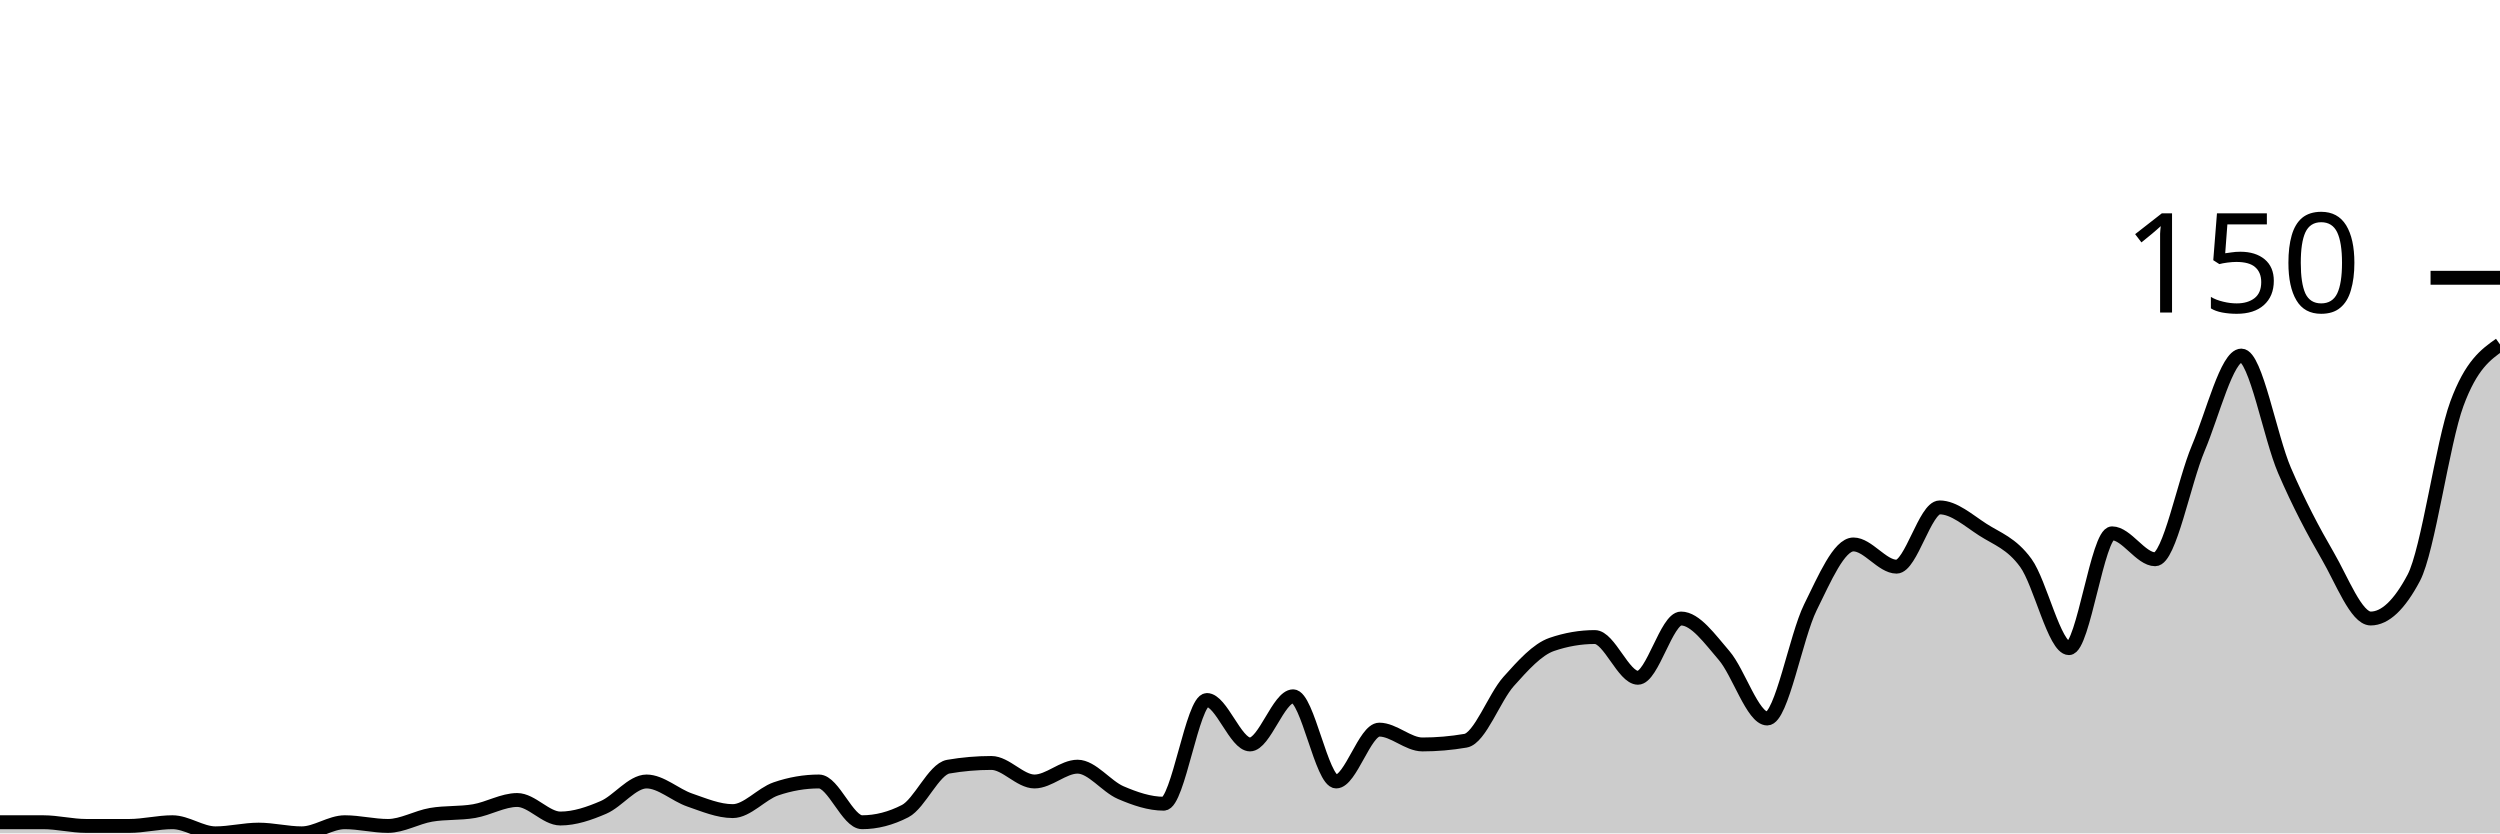
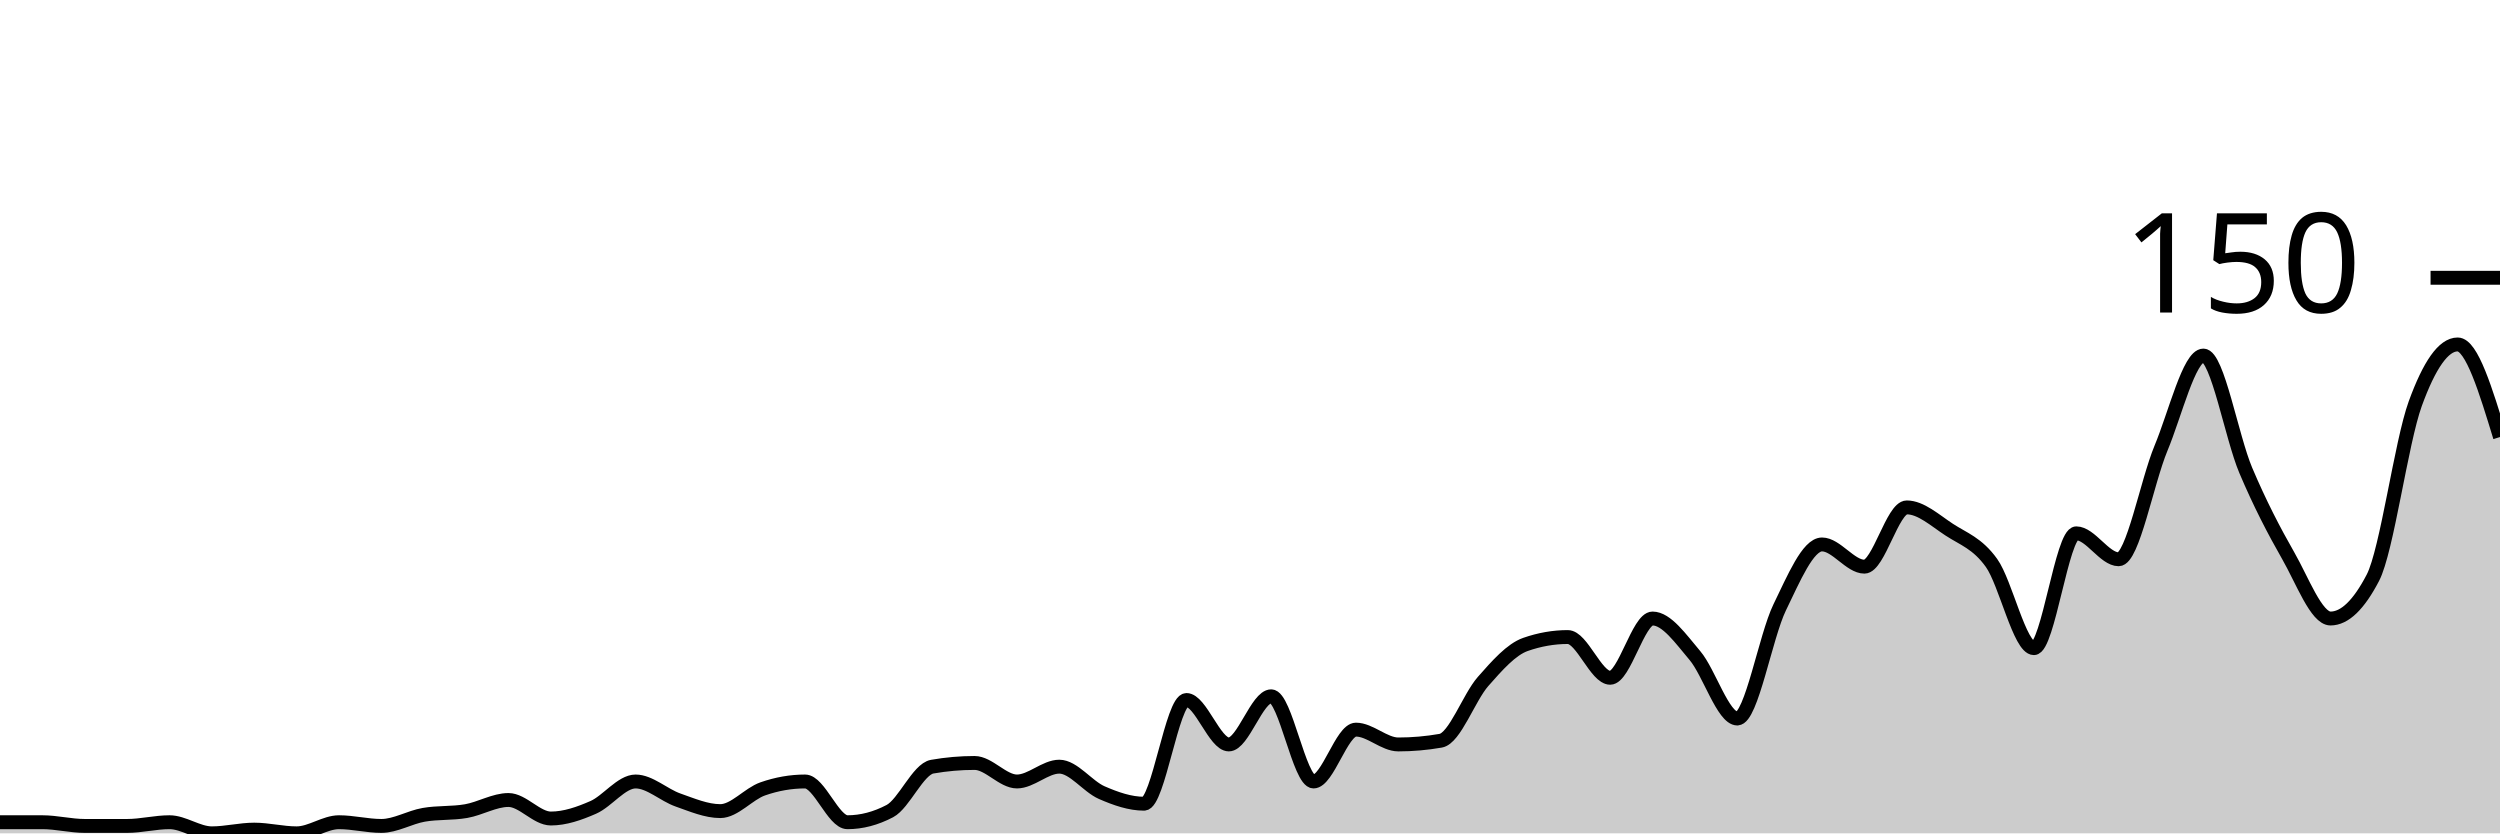
<svg xmlns="http://www.w3.org/2000/svg" viewBox="0 0 180 60">
  <g transform="translate(0,20)">
-     <path class="area" fill="rgba(0, 0, 0, 0.2)" d="M0,39.2C1.034,39.2,2.069,39.2,3.103,39.2C4.138,39.2,5.172,39.467,6.207,39.467C7.241,39.467,8.276,39.467,9.31,39.467C10.345,39.467,11.379,39.2,12.414,39.2C13.448,39.2,14.483,40,15.517,40C16.552,40,17.586,39.733,18.621,39.733C19.655,39.733,20.69,40,21.724,40C22.759,40,23.793,39.2,24.828,39.2C25.862,39.2,26.897,39.467,27.931,39.467C28.966,39.467,30,38.844,31.034,38.667C32.069,38.489,33.103,38.578,34.138,38.4C35.172,38.222,36.207,37.6,37.241,37.6C38.276,37.6,39.31,38.933,40.345,38.933C41.379,38.933,42.414,38.578,43.448,38.133C44.483,37.689,45.517,36.267,46.552,36.267C47.586,36.267,48.621,37.244,49.655,37.6C50.69,37.956,51.724,38.4,52.759,38.4C53.793,38.4,54.828,37.156,55.862,36.8C56.897,36.444,57.931,36.267,58.966,36.267C60,36.267,61.034,39.2,62.069,39.2C63.103,39.2,64.138,38.933,65.172,38.4C66.207,37.867,67.241,35.378,68.276,35.2C69.31,35.022,70.345,34.933,71.379,34.933C72.414,34.933,73.448,36.267,74.483,36.267C75.517,36.267,76.552,35.2,77.586,35.2C78.621,35.2,79.655,36.622,80.69,37.067C81.724,37.511,82.759,37.867,83.793,37.867C84.828,37.867,85.862,30.4,86.897,30.4C87.931,30.4,88.966,33.6,90,33.6C91.034,33.6,92.069,30.133,93.103,30.133C94.138,30.133,95.172,36.267,96.207,36.267C97.241,36.267,98.276,32.533,99.31,32.533C100.345,32.533,101.379,33.6,102.414,33.6C103.448,33.6,104.483,33.511,105.517,33.333C106.552,33.156,107.586,30.222,108.621,29.067C109.655,27.911,110.69,26.756,111.724,26.4C112.759,26.044,113.793,25.867,114.828,25.867C115.862,25.867,116.897,28.8,117.931,28.8C118.966,28.8,120,24.533,121.034,24.533C122.069,24.533,123.103,26,124.138,27.2C125.172,28.4,126.207,31.733,127.241,31.733C128.276,31.733,129.31,25.822,130.345,23.733C131.379,21.644,132.414,19.2,133.448,19.2C134.483,19.2,135.517,20.8,136.552,20.8C137.586,20.8,138.621,16.533,139.655,16.533C140.69,16.533,141.724,17.467,142.759,18.133C143.793,18.8,144.828,19.111,145.862,20.533C146.897,21.956,147.931,26.667,148.966,26.667C150,26.667,151.034,18.4,152.069,18.4C153.103,18.4,154.138,20.267,155.172,20.267C156.207,20.267,157.241,14.711,158.276,12.267C159.31,9.822,160.345,5.6,161.379,5.6C162.414,5.6,163.448,11.467,164.483,13.867C165.517,16.267,166.552,18.222,167.586,20C168.621,21.778,169.655,24.533,170.69,24.533C171.724,24.533,172.759,23.556,173.793,21.6C174.828,19.644,175.862,11.867,176.897,9.067C177.931,6.267,178.966,5.533,180,4.8L180,40C178.966,40,177.931,40,176.897,40C175.862,40,174.828,40,173.793,40C172.759,40,171.724,40,170.69,40C169.655,40,168.621,40,167.586,40C166.552,40,165.517,40,164.483,40C163.448,40,162.414,40,161.379,40C160.345,40,159.31,40,158.276,40C157.241,40,156.207,40,155.172,40C154.138,40,153.103,40,152.069,40C151.034,40,150,40,148.966,40C147.931,40,146.897,40,145.862,40C144.828,40,143.793,40,142.759,40C141.724,40,140.69,40,139.655,40C138.621,40,137.586,40,136.552,40C135.517,40,134.483,40,133.448,40C132.414,40,131.379,40,130.345,40C129.31,40,128.276,40,127.241,40C126.207,40,125.172,40,124.138,40C123.103,40,122.069,40,121.034,40C120,40,118.966,40,117.931,40C116.897,40,115.862,40,114.828,40C113.793,40,112.759,40,111.724,40C110.69,40,109.655,40,108.621,40C107.586,40,106.552,40,105.517,40C104.483,40,103.448,40,102.414,40C101.379,40,100.345,40,99.31,40C98.276,40,97.241,40,96.207,40C95.172,40,94.138,40,93.103,40C92.069,40,91.034,40,90,40C88.966,40,87.931,40,86.897,40C85.862,40,84.828,40,83.793,40C82.759,40,81.724,40,80.69,40C79.655,40,78.621,40,77.586,40C76.552,40,75.517,40,74.483,40C73.448,40,72.414,40,71.379,40C70.345,40,69.31,40,68.276,40C67.241,40,66.207,40,65.172,40C64.138,40,63.103,40,62.069,40C61.034,40,60,40,58.966,40C57.931,40,56.897,40,55.862,40C54.828,40,53.793,40,52.759,40C51.724,40,50.69,40,49.655,40C48.621,40,47.586,40,46.552,40C45.517,40,44.483,40,43.448,40C42.414,40,41.379,40,40.345,40C39.31,40,38.276,40,37.241,40C36.207,40,35.172,40,34.138,40C33.103,40,32.069,40,31.034,40C30,40,28.966,40,27.931,40C26.897,40,25.862,40,24.828,40C23.793,40,22.759,40,21.724,40C20.69,40,19.655,40,18.621,40C17.586,40,16.552,40,15.517,40C14.483,40,13.448,40,12.414,40C11.379,40,10.345,40,9.31,40C8.276,40,7.241,40,6.207,40C5.172,40,4.138,40,3.103,40C2.069,40,1.034,40,0,40Z" />
-     <path class="line" stroke="black" fill="none" d="M0,39.2C1.034,39.2,2.069,39.2,3.103,39.2C4.138,39.2,5.172,39.467,6.207,39.467C7.241,39.467,8.276,39.467,9.31,39.467C10.345,39.467,11.379,39.2,12.414,39.2C13.448,39.2,14.483,40,15.517,40C16.552,40,17.586,39.733,18.621,39.733C19.655,39.733,20.69,40,21.724,40C22.759,40,23.793,39.2,24.828,39.2C25.862,39.2,26.897,39.467,27.931,39.467C28.966,39.467,30,38.844,31.034,38.667C32.069,38.489,33.103,38.578,34.138,38.4C35.172,38.222,36.207,37.6,37.241,37.6C38.276,37.6,39.31,38.933,40.345,38.933C41.379,38.933,42.414,38.578,43.448,38.133C44.483,37.689,45.517,36.267,46.552,36.267C47.586,36.267,48.621,37.244,49.655,37.6C50.69,37.956,51.724,38.4,52.759,38.4C53.793,38.4,54.828,37.156,55.862,36.8C56.897,36.444,57.931,36.267,58.966,36.267C60,36.267,61.034,39.2,62.069,39.2C63.103,39.2,64.138,38.933,65.172,38.4C66.207,37.867,67.241,35.378,68.276,35.2C69.31,35.022,70.345,34.933,71.379,34.933C72.414,34.933,73.448,36.267,74.483,36.267C75.517,36.267,76.552,35.2,77.586,35.2C78.621,35.2,79.655,36.622,80.69,37.067C81.724,37.511,82.759,37.867,83.793,37.867C84.828,37.867,85.862,30.4,86.897,30.4C87.931,30.4,88.966,33.6,90,33.6C91.034,33.6,92.069,30.133,93.103,30.133C94.138,30.133,95.172,36.267,96.207,36.267C97.241,36.267,98.276,32.533,99.31,32.533C100.345,32.533,101.379,33.6,102.414,33.6C103.448,33.6,104.483,33.511,105.517,33.333C106.552,33.156,107.586,30.222,108.621,29.067C109.655,27.911,110.69,26.756,111.724,26.4C112.759,26.044,113.793,25.867,114.828,25.867C115.862,25.867,116.897,28.8,117.931,28.8C118.966,28.8,120,24.533,121.034,24.533C122.069,24.533,123.103,26,124.138,27.2C125.172,28.4,126.207,31.733,127.241,31.733C128.276,31.733,129.31,25.822,130.345,23.733C131.379,21.644,132.414,19.2,133.448,19.2C134.483,19.2,135.517,20.8,136.552,20.8C137.586,20.8,138.621,16.533,139.655,16.533C140.69,16.533,141.724,17.467,142.759,18.133C143.793,18.8,144.828,19.111,145.862,20.533C146.897,21.956,147.931,26.667,148.966,26.667C150,26.667,151.034,18.4,152.069,18.4C153.103,18.4,154.138,20.267,155.172,20.267C156.207,20.267,157.241,14.711,158.276,12.267C159.31,9.822,160.345,5.6,161.379,5.6C162.414,5.6,163.448,11.467,164.483,13.867C165.517,16.267,166.552,18.222,167.586,20C168.621,21.778,169.655,24.533,170.69,24.533C171.724,24.533,172.759,23.556,173.793,21.6C174.828,19.644,175.862,11.867,176.897,9.067C177.931,6.267,178.966,5.533,180,4.8" />
+     <path class="area" fill="rgba(0, 0, 0, 0.2)" d="M0,39.2C1.017,39.2,2.034,39.2,3.051,39.2C4.068,39.2,5.085,39.467,6.102,39.467C7.119,39.467,8.136,39.467,9.153,39.467C10.169,39.467,11.186,39.2,12.203,39.2C13.22,39.2,14.237,40,15.254,40C16.271,40,17.288,39.733,18.305,39.733C19.322,39.733,20.339,40,21.356,40C22.373,40,23.39,39.2,24.407,39.2C25.424,39.2,26.441,39.467,27.458,39.467C28.475,39.467,29.492,38.844,30.508,38.667C31.525,38.489,32.542,38.578,33.559,38.4C34.576,38.222,35.593,37.6,36.61,37.6C37.627,37.6,38.644,38.933,39.661,38.933C40.678,38.933,41.695,38.578,42.712,38.133C43.729,37.689,44.746,36.267,45.763,36.267C46.78,36.267,47.797,37.244,48.814,37.6C49.831,37.956,50.847,38.4,51.864,38.4C52.881,38.4,53.898,37.156,54.915,36.8C55.932,36.444,56.949,36.267,57.966,36.267C58.983,36.267,60,39.2,61.017,39.2C62.034,39.2,63.051,38.933,64.068,38.4C65.085,37.867,66.102,35.378,67.119,35.2C68.136,35.022,69.153,34.933,70.169,34.933C71.186,34.933,72.203,36.267,73.22,36.267C74.237,36.267,75.254,35.2,76.271,35.2C77.288,35.2,78.305,36.622,79.322,37.067C80.339,37.511,81.356,37.867,82.373,37.867C83.39,37.867,84.407,30.4,85.424,30.4C86.441,30.4,87.458,33.6,88.475,33.6C89.492,33.6,90.508,30.133,91.525,30.133C92.542,30.133,93.559,36.267,94.576,36.267C95.593,36.267,96.61,32.533,97.627,32.533C98.644,32.533,99.661,33.6,100.678,33.6C101.695,33.6,102.712,33.511,103.729,33.333C104.746,33.156,105.763,30.222,106.78,29.067C107.797,27.911,108.814,26.756,109.831,26.4C110.847,26.044,111.864,25.867,112.881,25.867C113.898,25.867,114.915,28.8,115.932,28.8C116.949,28.8,117.966,24.533,118.983,24.533C120,24.533,121.017,26,122.034,27.2C123.051,28.4,124.068,31.733,125.085,31.733C126.102,31.733,127.119,25.822,128.136,23.733C129.153,21.644,130.169,19.2,131.186,19.2C132.203,19.2,133.22,20.8,134.237,20.8C135.254,20.8,136.271,16.533,137.288,16.533C138.305,16.533,139.322,17.467,140.339,18.133C141.356,18.8,142.373,19.111,143.39,20.533C144.407,21.956,145.424,26.667,146.441,26.667C147.458,26.667,148.475,18.4,149.492,18.4C150.508,18.4,151.525,20.267,152.542,20.267C153.559,20.267,154.576,14.711,155.593,12.267C156.61,9.822,157.627,5.6,158.644,5.6C159.661,5.6,160.678,11.467,161.695,13.867C162.712,16.267,163.729,18.222,164.746,20C165.763,21.778,166.78,24.533,167.797,24.533C168.814,24.533,169.831,23.556,170.847,21.6C171.864,19.644,172.881,11.867,173.898,9.067C174.915,6.267,175.932,4.8,176.949,4.8C177.966,4.8,178.983,8.133,180,11.467L180,40C178.983,40,177.966,40,176.949,40C175.932,40,174.915,40,173.898,40C172.881,40,171.864,40,170.847,40C169.831,40,168.814,40,167.797,40C166.78,40,165.763,40,164.746,40C163.729,40,162.712,40,161.695,40C160.678,40,159.661,40,158.644,40C157.627,40,156.61,40,155.593,40C154.576,40,153.559,40,152.542,40C151.525,40,150.508,40,149.492,40C148.475,40,147.458,40,146.441,40C145.424,40,144.407,40,143.39,40C142.373,40,141.356,40,140.339,40C139.322,40,138.305,40,137.288,40C136.271,40,135.254,40,134.237,40C133.22,40,132.203,40,131.186,40C130.169,40,129.153,40,128.136,40C127.119,40,126.102,40,125.085,40C124.068,40,123.051,40,122.034,40C121.017,40,120,40,118.983,40C117.966,40,116.949,40,115.932,40C114.915,40,113.898,40,112.881,40C111.864,40,110.847,40,109.831,40C108.814,40,107.797,40,106.78,40C105.763,40,104.746,40,103.729,40C102.712,40,101.695,40,100.678,40C99.661,40,98.644,40,97.627,40C96.61,40,95.593,40,94.576,40C93.559,40,92.542,40,91.525,40C90.508,40,89.492,40,88.475,40C87.458,40,86.441,40,85.424,40C84.407,40,83.39,40,82.373,40C81.356,40,80.339,40,79.322,40C78.305,40,77.288,40,76.271,40C75.254,40,74.237,40,73.22,40C72.203,40,71.186,40,70.169,40C69.153,40,68.136,40,67.119,40C66.102,40,65.085,40,64.068,40C63.051,40,62.034,40,61.017,40C60,40,58.983,40,57.966,40C56.949,40,55.932,40,54.915,40C53.898,40,52.881,40,51.864,40C50.847,40,49.831,40,48.814,40C47.797,40,46.78,40,45.763,40C44.746,40,43.729,40,42.712,40C41.695,40,40.678,40,39.661,40C38.644,40,37.627,40,36.61,40C35.593,40,34.576,40,33.559,40C32.542,40,31.525,40,30.508,40C29.492,40,28.475,40,27.458,40C26.441,40,25.424,40,24.407,40C23.39,40,22.373,40,21.356,40C20.339,40,19.322,40,18.305,40C17.288,40,16.271,40,15.254,40C14.237,40,13.22,40,12.203,40C11.186,40,10.169,40,9.153,40C8.136,40,7.119,40,6.102,40C5.085,40,4.068,40,3.051,40C2.034,40,1.017,40,0,40Z" />
+     <path class="line" stroke="black" fill="none" d="M0,39.2C1.017,39.2,2.034,39.2,3.051,39.2C4.068,39.2,5.085,39.467,6.102,39.467C7.119,39.467,8.136,39.467,9.153,39.467C10.169,39.467,11.186,39.2,12.203,39.2C13.22,39.2,14.237,40,15.254,40C16.271,40,17.288,39.733,18.305,39.733C19.322,39.733,20.339,40,21.356,40C22.373,40,23.39,39.2,24.407,39.2C25.424,39.2,26.441,39.467,27.458,39.467C28.475,39.467,29.492,38.844,30.508,38.667C31.525,38.489,32.542,38.578,33.559,38.4C34.576,38.222,35.593,37.6,36.61,37.6C37.627,37.6,38.644,38.933,39.661,38.933C40.678,38.933,41.695,38.578,42.712,38.133C43.729,37.689,44.746,36.267,45.763,36.267C46.78,36.267,47.797,37.244,48.814,37.6C49.831,37.956,50.847,38.4,51.864,38.4C52.881,38.4,53.898,37.156,54.915,36.8C55.932,36.444,56.949,36.267,57.966,36.267C58.983,36.267,60,39.2,61.017,39.2C62.034,39.2,63.051,38.933,64.068,38.4C65.085,37.867,66.102,35.378,67.119,35.2C68.136,35.022,69.153,34.933,70.169,34.933C71.186,34.933,72.203,36.267,73.22,36.267C74.237,36.267,75.254,35.2,76.271,35.2C77.288,35.2,78.305,36.622,79.322,37.067C80.339,37.511,81.356,37.867,82.373,37.867C83.39,37.867,84.407,30.4,85.424,30.4C86.441,30.4,87.458,33.6,88.475,33.6C89.492,33.6,90.508,30.133,91.525,30.133C92.542,30.133,93.559,36.267,94.576,36.267C95.593,36.267,96.61,32.533,97.627,32.533C98.644,32.533,99.661,33.6,100.678,33.6C101.695,33.6,102.712,33.511,103.729,33.333C104.746,33.156,105.763,30.222,106.78,29.067C107.797,27.911,108.814,26.756,109.831,26.4C110.847,26.044,111.864,25.867,112.881,25.867C113.898,25.867,114.915,28.8,115.932,28.8C116.949,28.8,117.966,24.533,118.983,24.533C120,24.533,121.017,26,122.034,27.2C123.051,28.4,124.068,31.733,125.085,31.733C126.102,31.733,127.119,25.822,128.136,23.733C129.153,21.644,130.169,19.2,131.186,19.2C132.203,19.2,133.22,20.8,134.237,20.8C135.254,20.8,136.271,16.533,137.288,16.533C138.305,16.533,139.322,17.467,140.339,18.133C141.356,18.8,142.373,19.111,143.39,20.533C144.407,21.956,145.424,26.667,146.441,26.667C147.458,26.667,148.475,18.4,149.492,18.4C150.508,18.4,151.525,20.267,152.542,20.267C153.559,20.267,154.576,14.711,155.593,12.267C156.61,9.822,157.627,5.6,158.644,5.6C159.661,5.6,160.678,11.467,161.695,13.867C162.712,16.267,163.729,18.222,164.746,20C165.763,21.778,166.78,24.533,167.797,24.533C168.814,24.533,169.831,23.556,170.847,21.6C171.864,19.644,172.881,11.867,173.898,9.067C174.915,6.267,175.932,4.8,176.949,4.8C177.966,4.8,178.983,8.133,180,11.467" />
    <path class="axis-ceiling" stroke-width="1" stroke="black" fill="none" d="M175,0L180,0" />
    <text class="axis-ceiling-label" font-family="sans-serif" text-anchor="end" font-size="10px" x="170" y="2.5">150</text>
  </g>
</svg>
